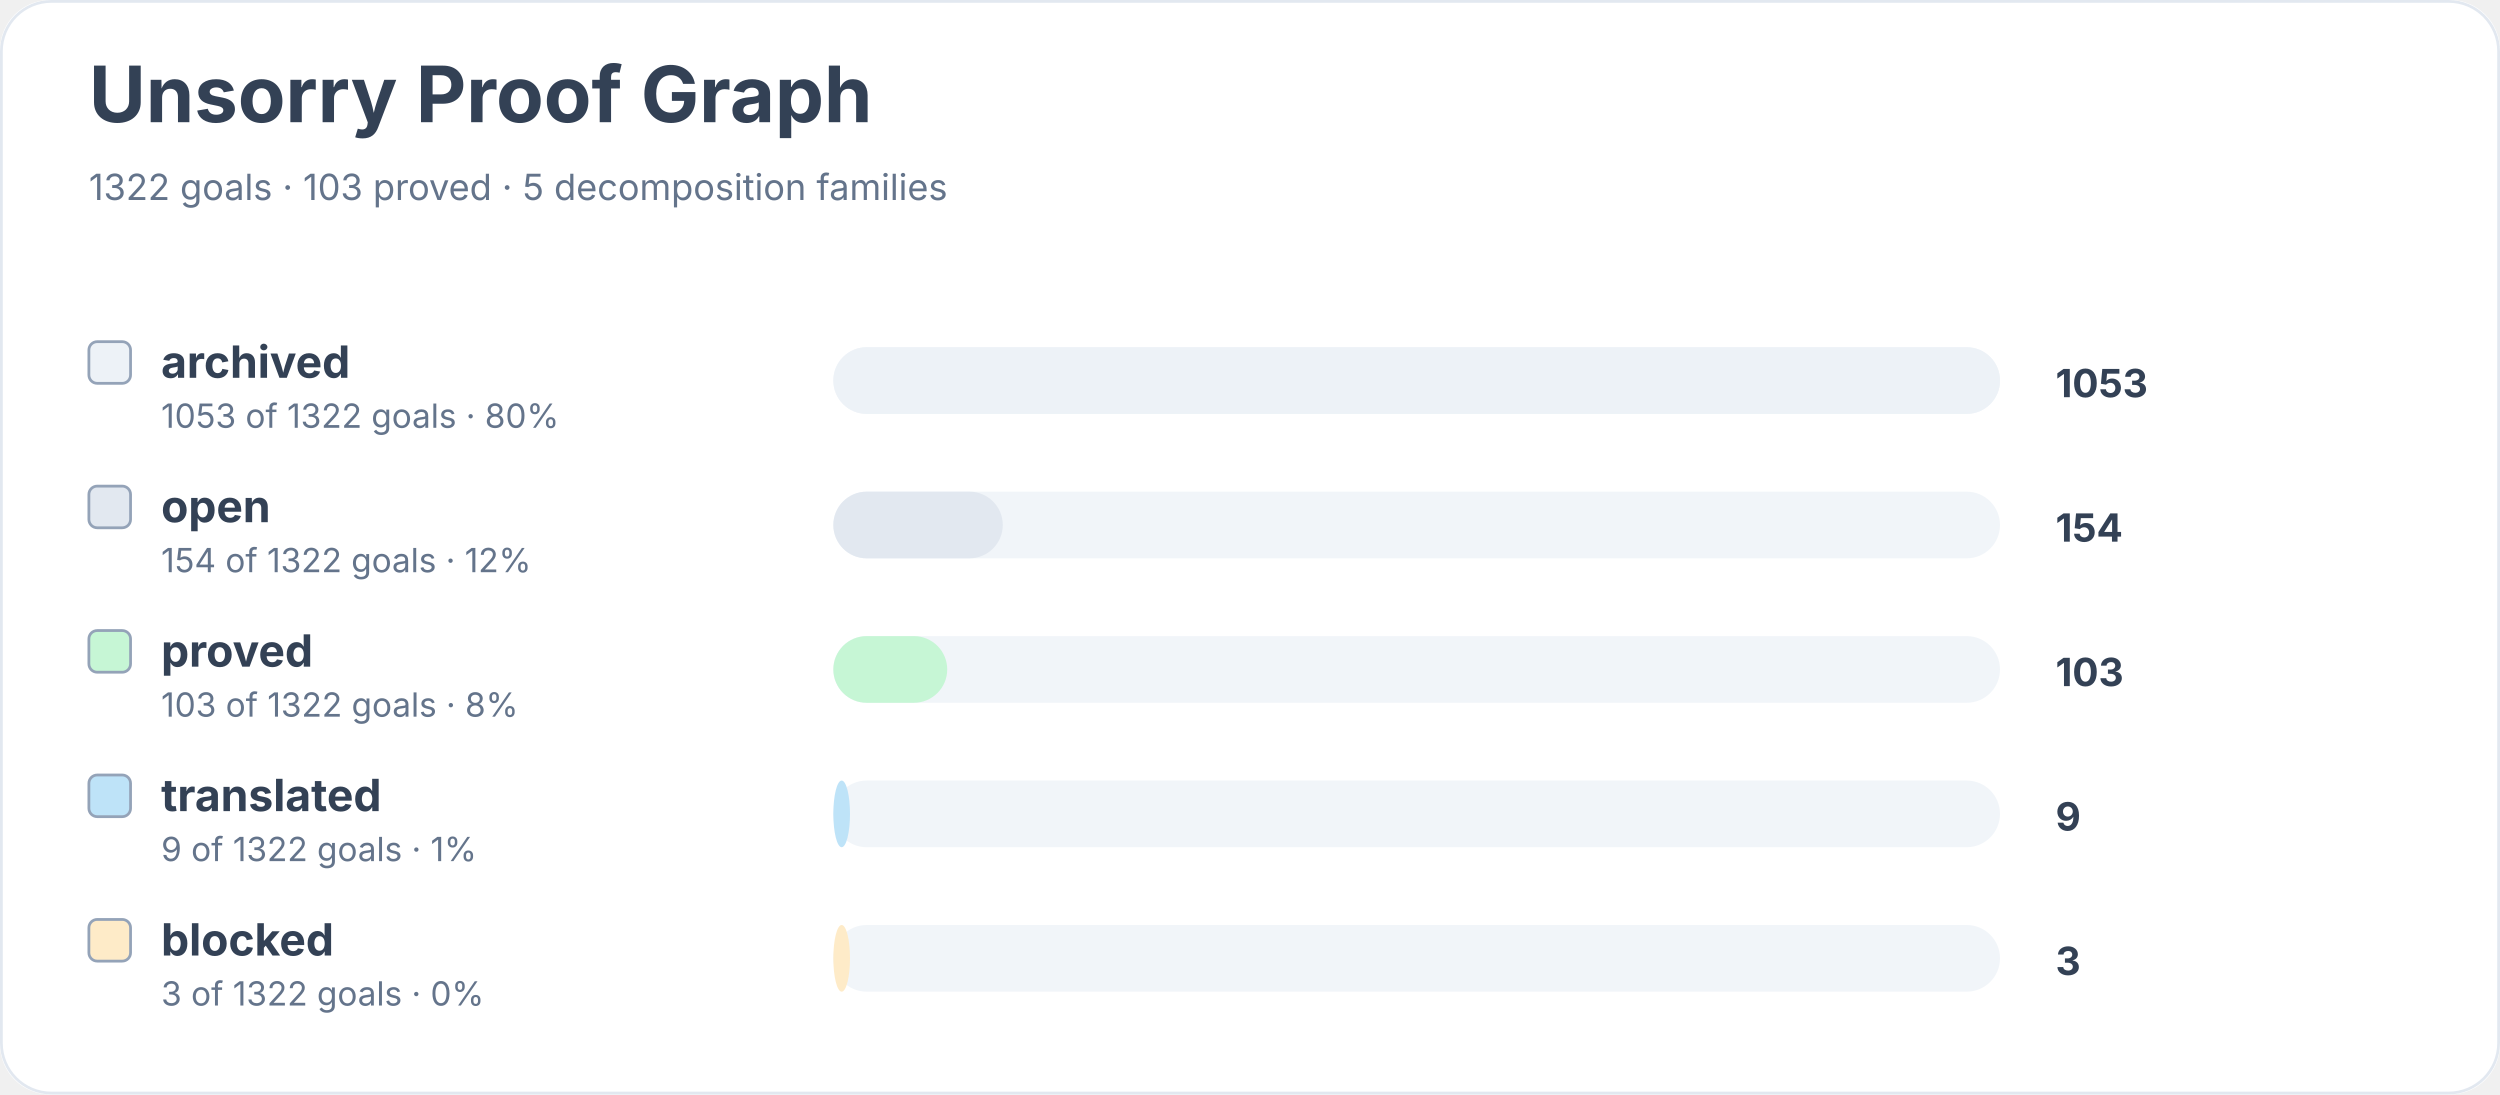
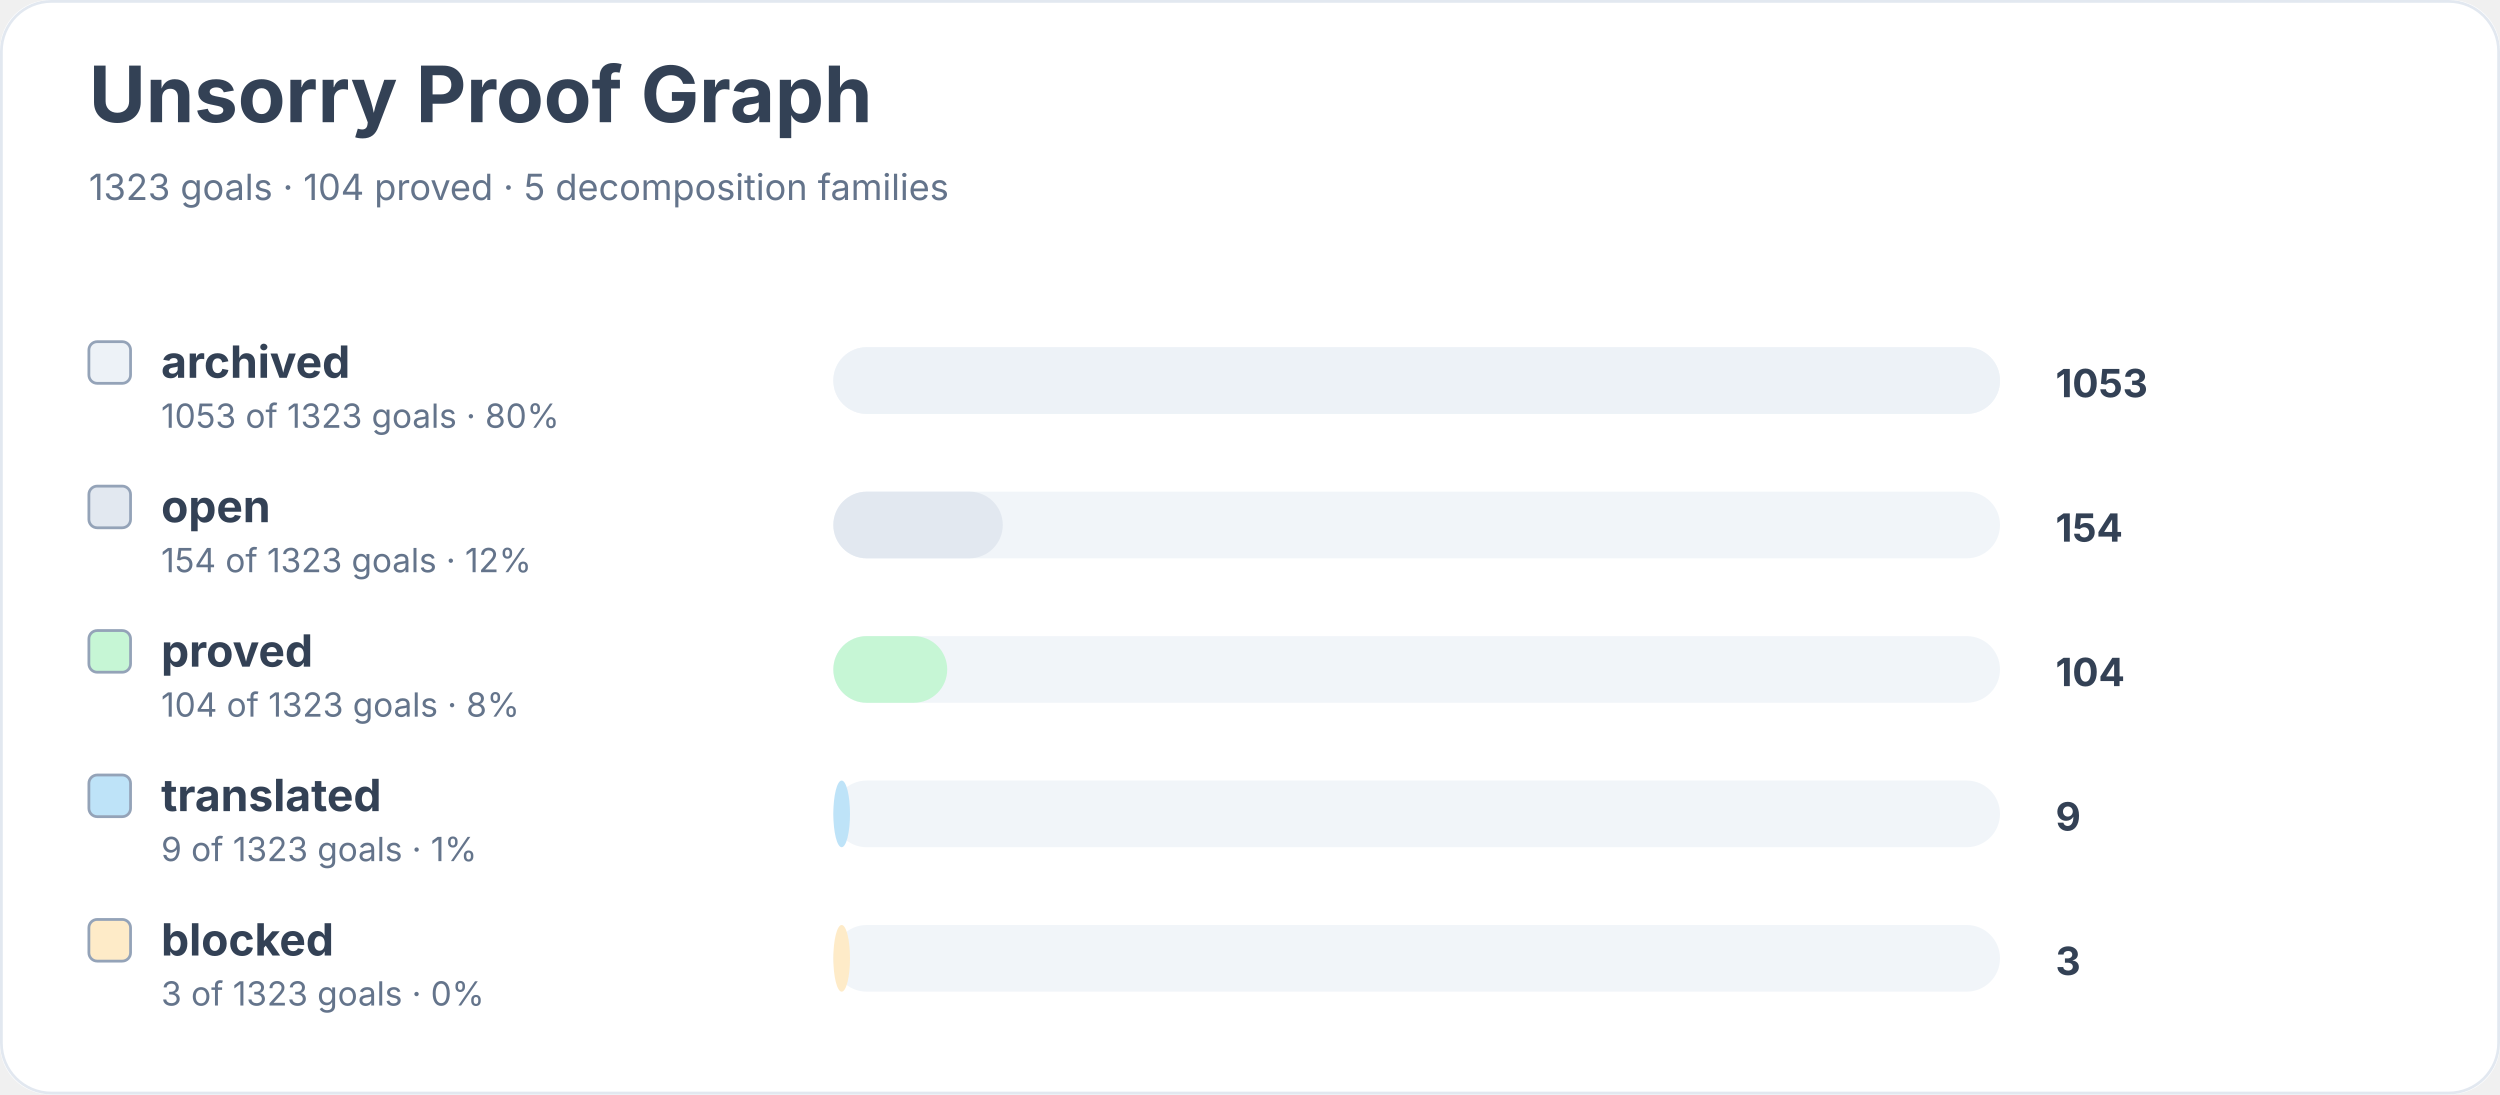
<svg xmlns="http://www.w3.org/2000/svg" width="900" height="394" viewBox="0 0 900 394" role="img" aria-labelledby="title desc">
  <rect width="900" height="100%" rx="18" fill="#ffffff" />
  <rect x="0.5" y="0.5" width="899" height="393" rx="18" fill="none" stroke="#e2e8f0" />
  <text x="32" y="44" font-family="Inter, system-ui, sans-serif" font-size="28" font-weight="700" fill="#334155">Unsorry Proof Graph</text>
-   <text x="32" y="72" font-family="Inter, system-ui, sans-serif" font-size="13" fill="#64748b">1322 goals · 103 proved · 5 decomposition families</text>
+   <text x="32" y="72" font-family="Inter, system-ui, sans-serif" font-size="13" fill="#64748b">1323 goals · 104 proved · 5 decomposition families</text>
  <rect x="32" y="123" width="15" height="15" rx="3" fill="#edf2f7" stroke="#94a3b8" />
  <text x="58" y="136" font-family="Inter, system-ui, sans-serif" font-size="16" font-weight="650" fill="#334155">archived</text>
-   <text x="58" y="154" font-family="Inter, system-ui, sans-serif" font-size="12" fill="#64748b">1053 of 1322 goals · 80%</text>
+   <text x="58" y="154" font-family="Inter, system-ui, sans-serif" font-size="12" fill="#64748b">1053 of 1323 goals · 80%</text>
  <rect x="300" y="125" width="420" height="24" rx="12" fill="#f1f5f9" />
  <rect x="300" y="125" width="420" height="24" rx="12" fill="#edf2f7" />
  <text x="740" y="143" font-family="Inter, system-ui, sans-serif" font-size="14" font-weight="700" fill="#334155">1053</text>
  <rect x="32" y="175" width="15" height="15" rx="3" fill="#e2e8f0" stroke="#94a3b8" />
  <text x="58" y="188" font-family="Inter, system-ui, sans-serif" font-size="16" font-weight="650" fill="#334155">open</text>
-   <text x="58" y="206" font-family="Inter, system-ui, sans-serif" font-size="12" fill="#64748b">154 of 1322 goals · 12%</text>
+   <text x="58" y="206" font-family="Inter, system-ui, sans-serif" font-size="12" fill="#64748b">154 of 1323 goals · 12%</text>
  <rect x="300" y="177" width="420" height="24" rx="12" fill="#f1f5f9" />
  <rect x="300" y="177" width="61" height="24" rx="12" fill="#e2e8f0" />
  <text x="740" y="195" font-family="Inter, system-ui, sans-serif" font-size="14" font-weight="700" fill="#334155">154</text>
  <rect x="32" y="227" width="15" height="15" rx="3" fill="#c6f6d5" stroke="#94a3b8" />
  <text x="58" y="240" font-family="Inter, system-ui, sans-serif" font-size="16" font-weight="650" fill="#334155">proved</text>
-   <text x="58" y="258" font-family="Inter, system-ui, sans-serif" font-size="12" fill="#64748b">103 of 1322 goals · 8%</text>
+   <text x="58" y="258" font-family="Inter, system-ui, sans-serif" font-size="12" fill="#64748b">104 of 1323 goals · 8%</text>
  <rect x="300" y="229" width="420" height="24" rx="12" fill="#f1f5f9" />
  <rect x="300" y="229" width="41" height="24" rx="12" fill="#c6f6d5" />
-   <text x="740" y="247" font-family="Inter, system-ui, sans-serif" font-size="14" font-weight="700" fill="#334155">103</text>
+   <text x="740" y="247" font-family="Inter, system-ui, sans-serif" font-size="14" font-weight="700" fill="#334155">104</text>
  <rect x="32" y="279" width="15" height="15" rx="3" fill="#bee3f8" stroke="#94a3b8" />
  <text x="58" y="292" font-family="Inter, system-ui, sans-serif" font-size="16" font-weight="650" fill="#334155">translated</text>
-   <text x="58" y="310" font-family="Inter, system-ui, sans-serif" font-size="12" fill="#64748b">9 of 1322 goals · 1%</text>
+   <text x="58" y="310" font-family="Inter, system-ui, sans-serif" font-size="12" fill="#64748b">9 of 1323 goals · 1%</text>
  <rect x="300" y="281" width="420" height="24" rx="12" fill="#f1f5f9" />
  <rect x="300" y="281" width="6" height="24" rx="12" fill="#bee3f8" />
  <text x="740" y="299" font-family="Inter, system-ui, sans-serif" font-size="14" font-weight="700" fill="#334155">9</text>
  <rect x="32" y="331" width="15" height="15" rx="3" fill="#feebc8" stroke="#94a3b8" />
  <text x="58" y="344" font-family="Inter, system-ui, sans-serif" font-size="16" font-weight="650" fill="#334155">blocked</text>
-   <text x="58" y="362" font-family="Inter, system-ui, sans-serif" font-size="12" fill="#64748b">3 of 1322 goals · 0%</text>
+   <text x="58" y="362" font-family="Inter, system-ui, sans-serif" font-size="12" fill="#64748b">3 of 1323 goals · 0%</text>
  <rect x="300" y="333" width="420" height="24" rx="12" fill="#f1f5f9" />
  <rect x="300" y="333" width="6" height="24" rx="12" fill="#feebc8" />
  <text x="740" y="351" font-family="Inter, system-ui, sans-serif" font-size="14" font-weight="700" fill="#334155">3</text>
</svg>
